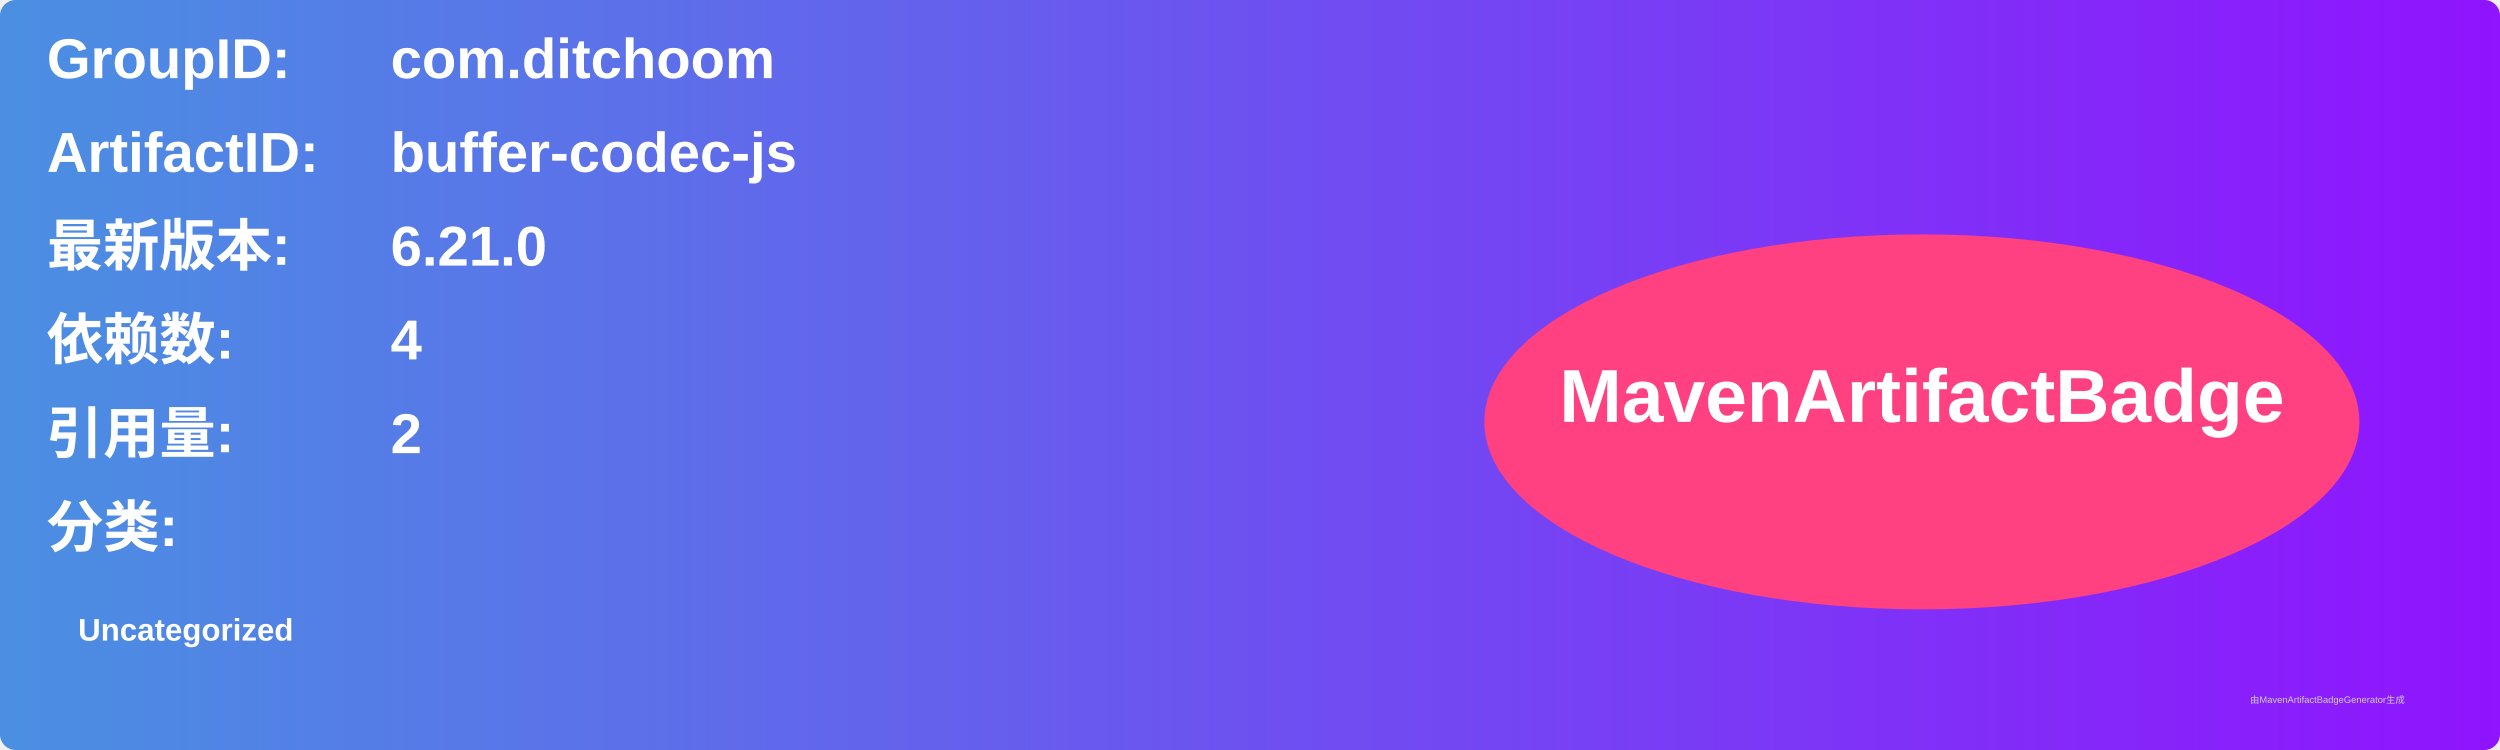
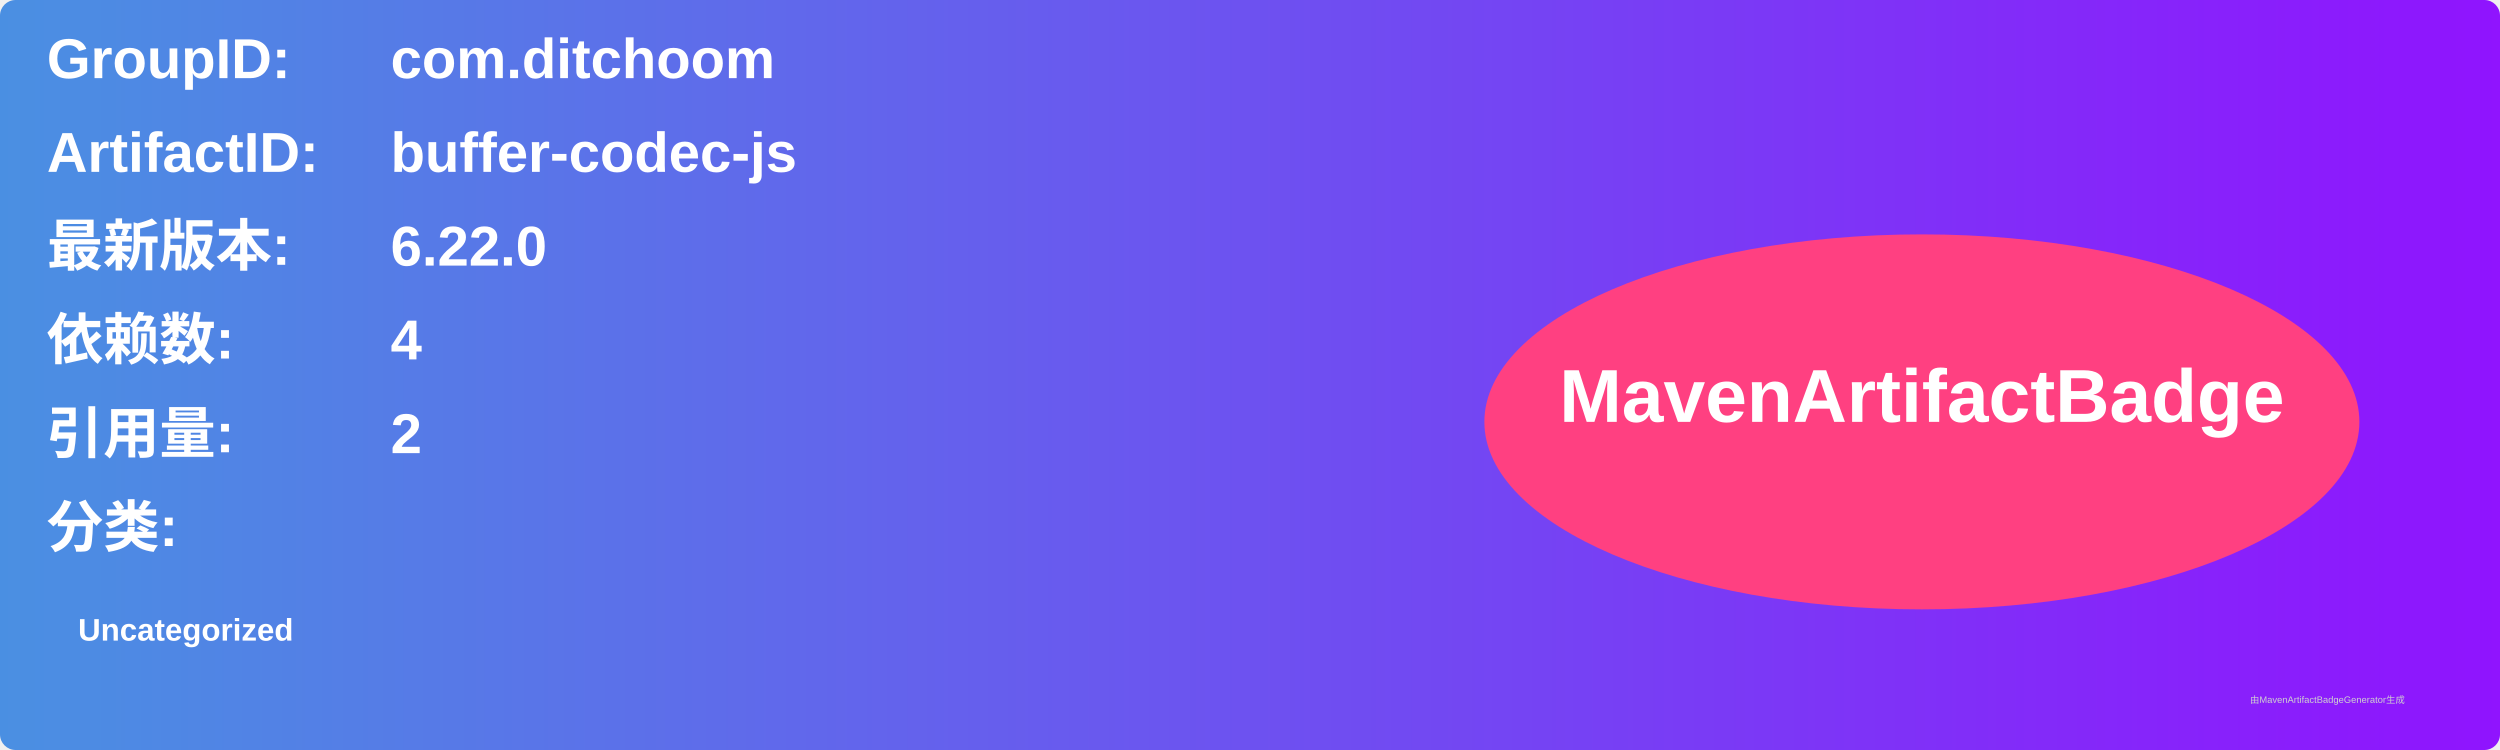
<svg xmlns="http://www.w3.org/2000/svg" width="800" height="240" viewBox="0 0 800 240">
  <linearGradient id="grad" x1="0%" y1="0%" x2="100%" y2="0%">
    <stop offset="0%" stop-color="#4a90e2" />
    <stop offset="100%" stop-color="#9013fe" />
  </linearGradient>
  <rect width="100%" height="100%" rx="5" ry="5" fill="url(#grad)" />
  <g transform="translate(15, 15)">
    <text x="0" y="10" font-family="Arial" font-size="18" fill="white" font-weight="bold" width="260">GroupID:</text>
    <text x="110" y="10" font-family="Arial" font-size="18" fill="white" font-weight="bold" width="460">com.ditchoom</text>
    <text x="0" y="40" font-family="Arial" font-size="18" fill="white" font-weight="bold" width="260">ArtifactID:</text>
    <text x="110" y="40" font-family="Arial" font-size="18" fill="white" font-weight="bold" width="460">buffer-codec-js</text>
    <text x="0" y="70" font-family="Arial" font-size="18" fill="white" font-weight="bold">最新版本:</text>
    <text x="110" y="70" font-family="Arial" font-size="18" fill="white" font-weight="bold">
-       <tspan font-weight="bold">6.21.0</tspan>
+       <tspan font-weight="bold">6.22.0</tspan>
    </text>
    <text x="0" y="100" font-family="Arial" font-size="18" fill="white" font-weight="bold">依赖数: </text>
    <text x="110" y="100" font-family="Arial" font-size="18" fill="white">
      <tspan font-weight="bold">4</tspan>
    </text>
    <text x="0" y="130" font-family="Arial" font-size="18" fill="white" font-weight="bold">引用量: </text>
    <text x="110" y="130" font-family="Arial" font-size="18" fill="white">
      <tspan font-weight="bold">2</tspan>
    </text>
    <text x="0" y="160" font-family="Arial" font-size="18" fill="white" font-weight="bold">分类:</text>
    <text x="10" y="190" font-family="Arial" font-size="10" fill="white">
      <tspan font-weight="bold">Uncategorized</tspan>
    </text>
    <ellipse cx="600" cy="120" rx="140" ry="60" fill="#ff4081" />
    <text x="600" y="120" text-anchor="middle" font-family="Arial" font-size="24" fill="white" font-weight="bold">MavenArtifactBadge</text>
  </g>
  <text x="720" y="225" font-family="Arial" font-size="3" fill="#d0d0d0">由MavenArtifactBadgeGenerator生成</text>
</svg>
